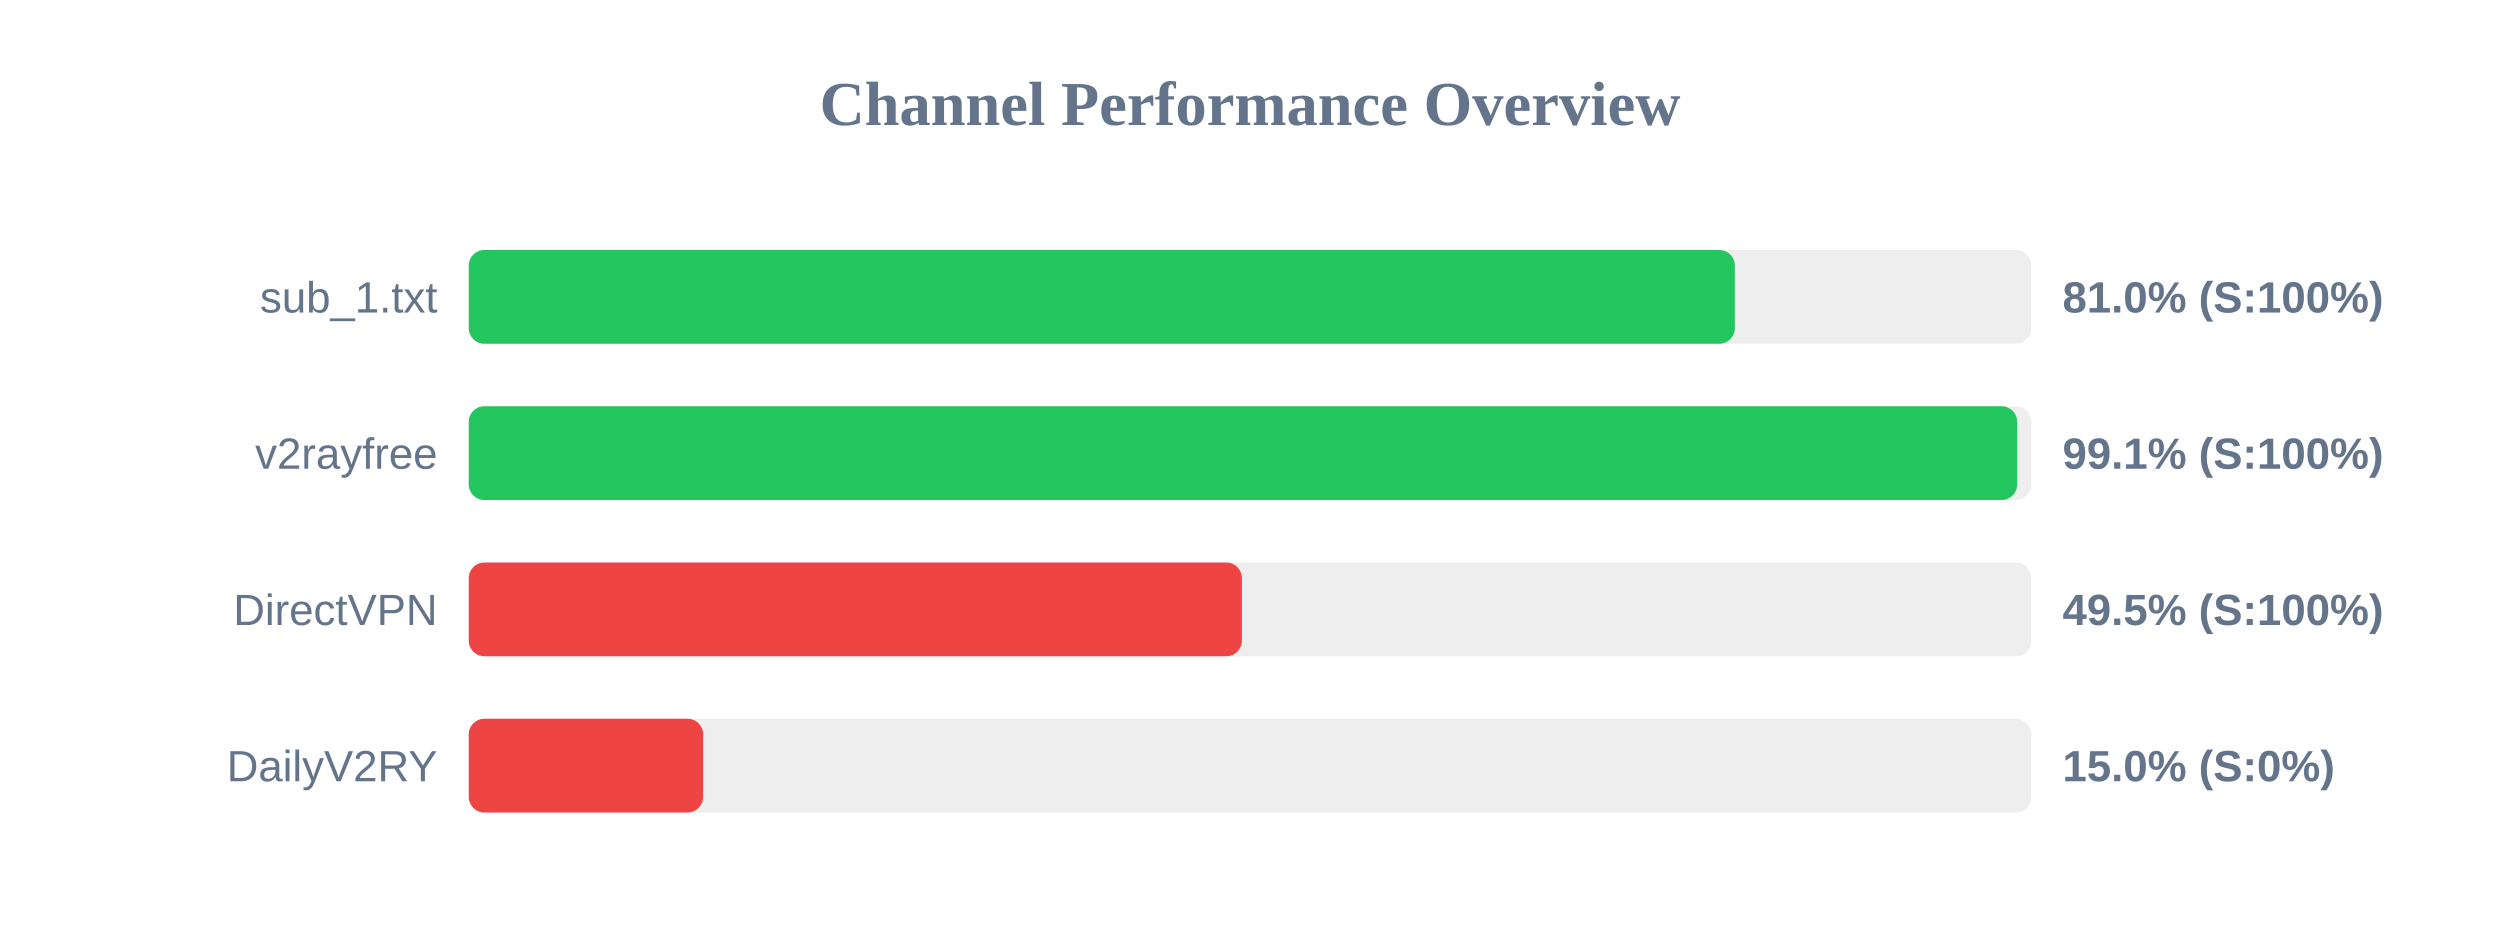
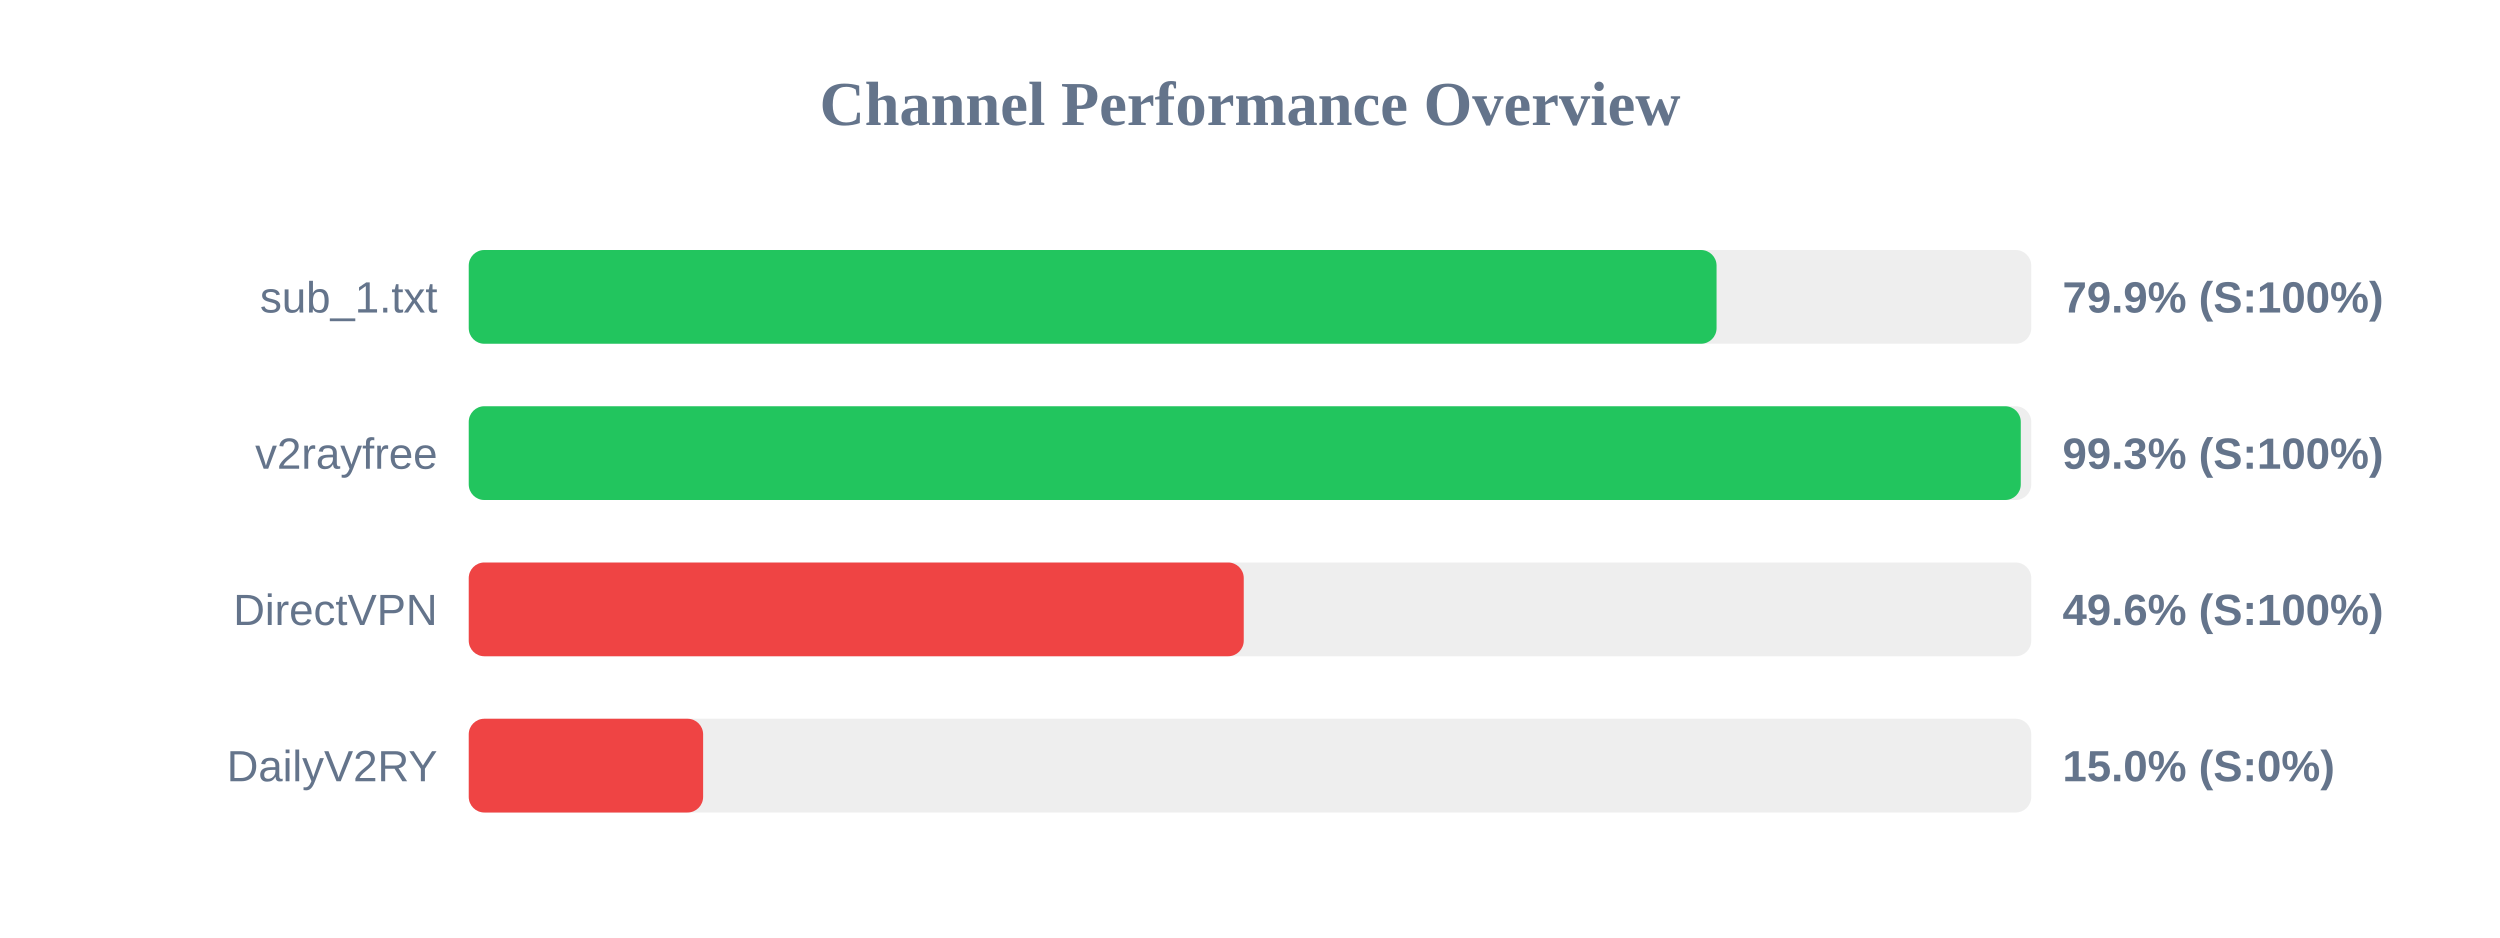
<svg xmlns="http://www.w3.org/2000/svg" width="800" height="300" version="1.1">
  <style>
        .row { font: 14px Arial; fill: #64748b; }
        .score { font: bold 14px Arial; fill: #64748b; }
    </style>
  <text x="400" y="40" text-anchor="middle" font-size="20px" font-weight="bold" fill="#64748b">Channel Performance Overview</text>
  <rect x="150" y="80" width="500" height="30" fill="#eee" rx="5" />
-   <rect x="150" y="80" width="405.15" height="30" fill="#22c55e" rx="5" />
+   <rect x="150" y="80" width="399.3" height="30" fill="#22c55e" rx="5" />
  <text x="140" y="100" text-anchor="end" class="row">sub_1.txt</text>
-   <text x="660" y="100" text-anchor="start" class="score">81.0% (S:100%)</text>
+   <text x="660" y="100" text-anchor="start" class="score">79.9% (S:100%)</text>
  <rect x="150" y="130" width="500" height="30" fill="#eee" rx="5" />
-   <rect x="150" y="130" width="495.5" height="30" fill="#22c55e" rx="5" />
+   <rect x="150" y="130" width="496.65" height="30" fill="#22c55e" rx="5" />
  <text x="140" y="150" text-anchor="end" class="row">v2rayfree</text>
-   <text x="660" y="150" text-anchor="start" class="score">99.1% (S:100%)</text>
+   <text x="660" y="150" text-anchor="start" class="score">99.3% (S:100%)</text>
  <rect x="150" y="180" width="500" height="30" fill="#eee" rx="5" />
-   <rect x="150" y="180" width="247.4" height="30" fill="#ef4444" rx="5" />
+   <rect x="150" y="180" width="248.0" height="30" fill="#ef4444" rx="5" />
  <text x="140" y="200" text-anchor="end" class="row">DirectVPN</text>
-   <text x="660" y="200" text-anchor="start" class="score">49.5% (S:100%)</text>
+   <text x="660" y="200" text-anchor="start" class="score">49.6% (S:100%)</text>
  <rect x="150" y="230" width="500" height="30" fill="#eee" rx="5" />
  <rect x="150" y="230" width="75.0" height="30" fill="#ef4444" rx="5" />
  <text x="140" y="250" text-anchor="end" class="row">DailyV2RY</text>
  <text x="660" y="250" text-anchor="start" class="score">15.0% (S:0%)</text>
</svg>
